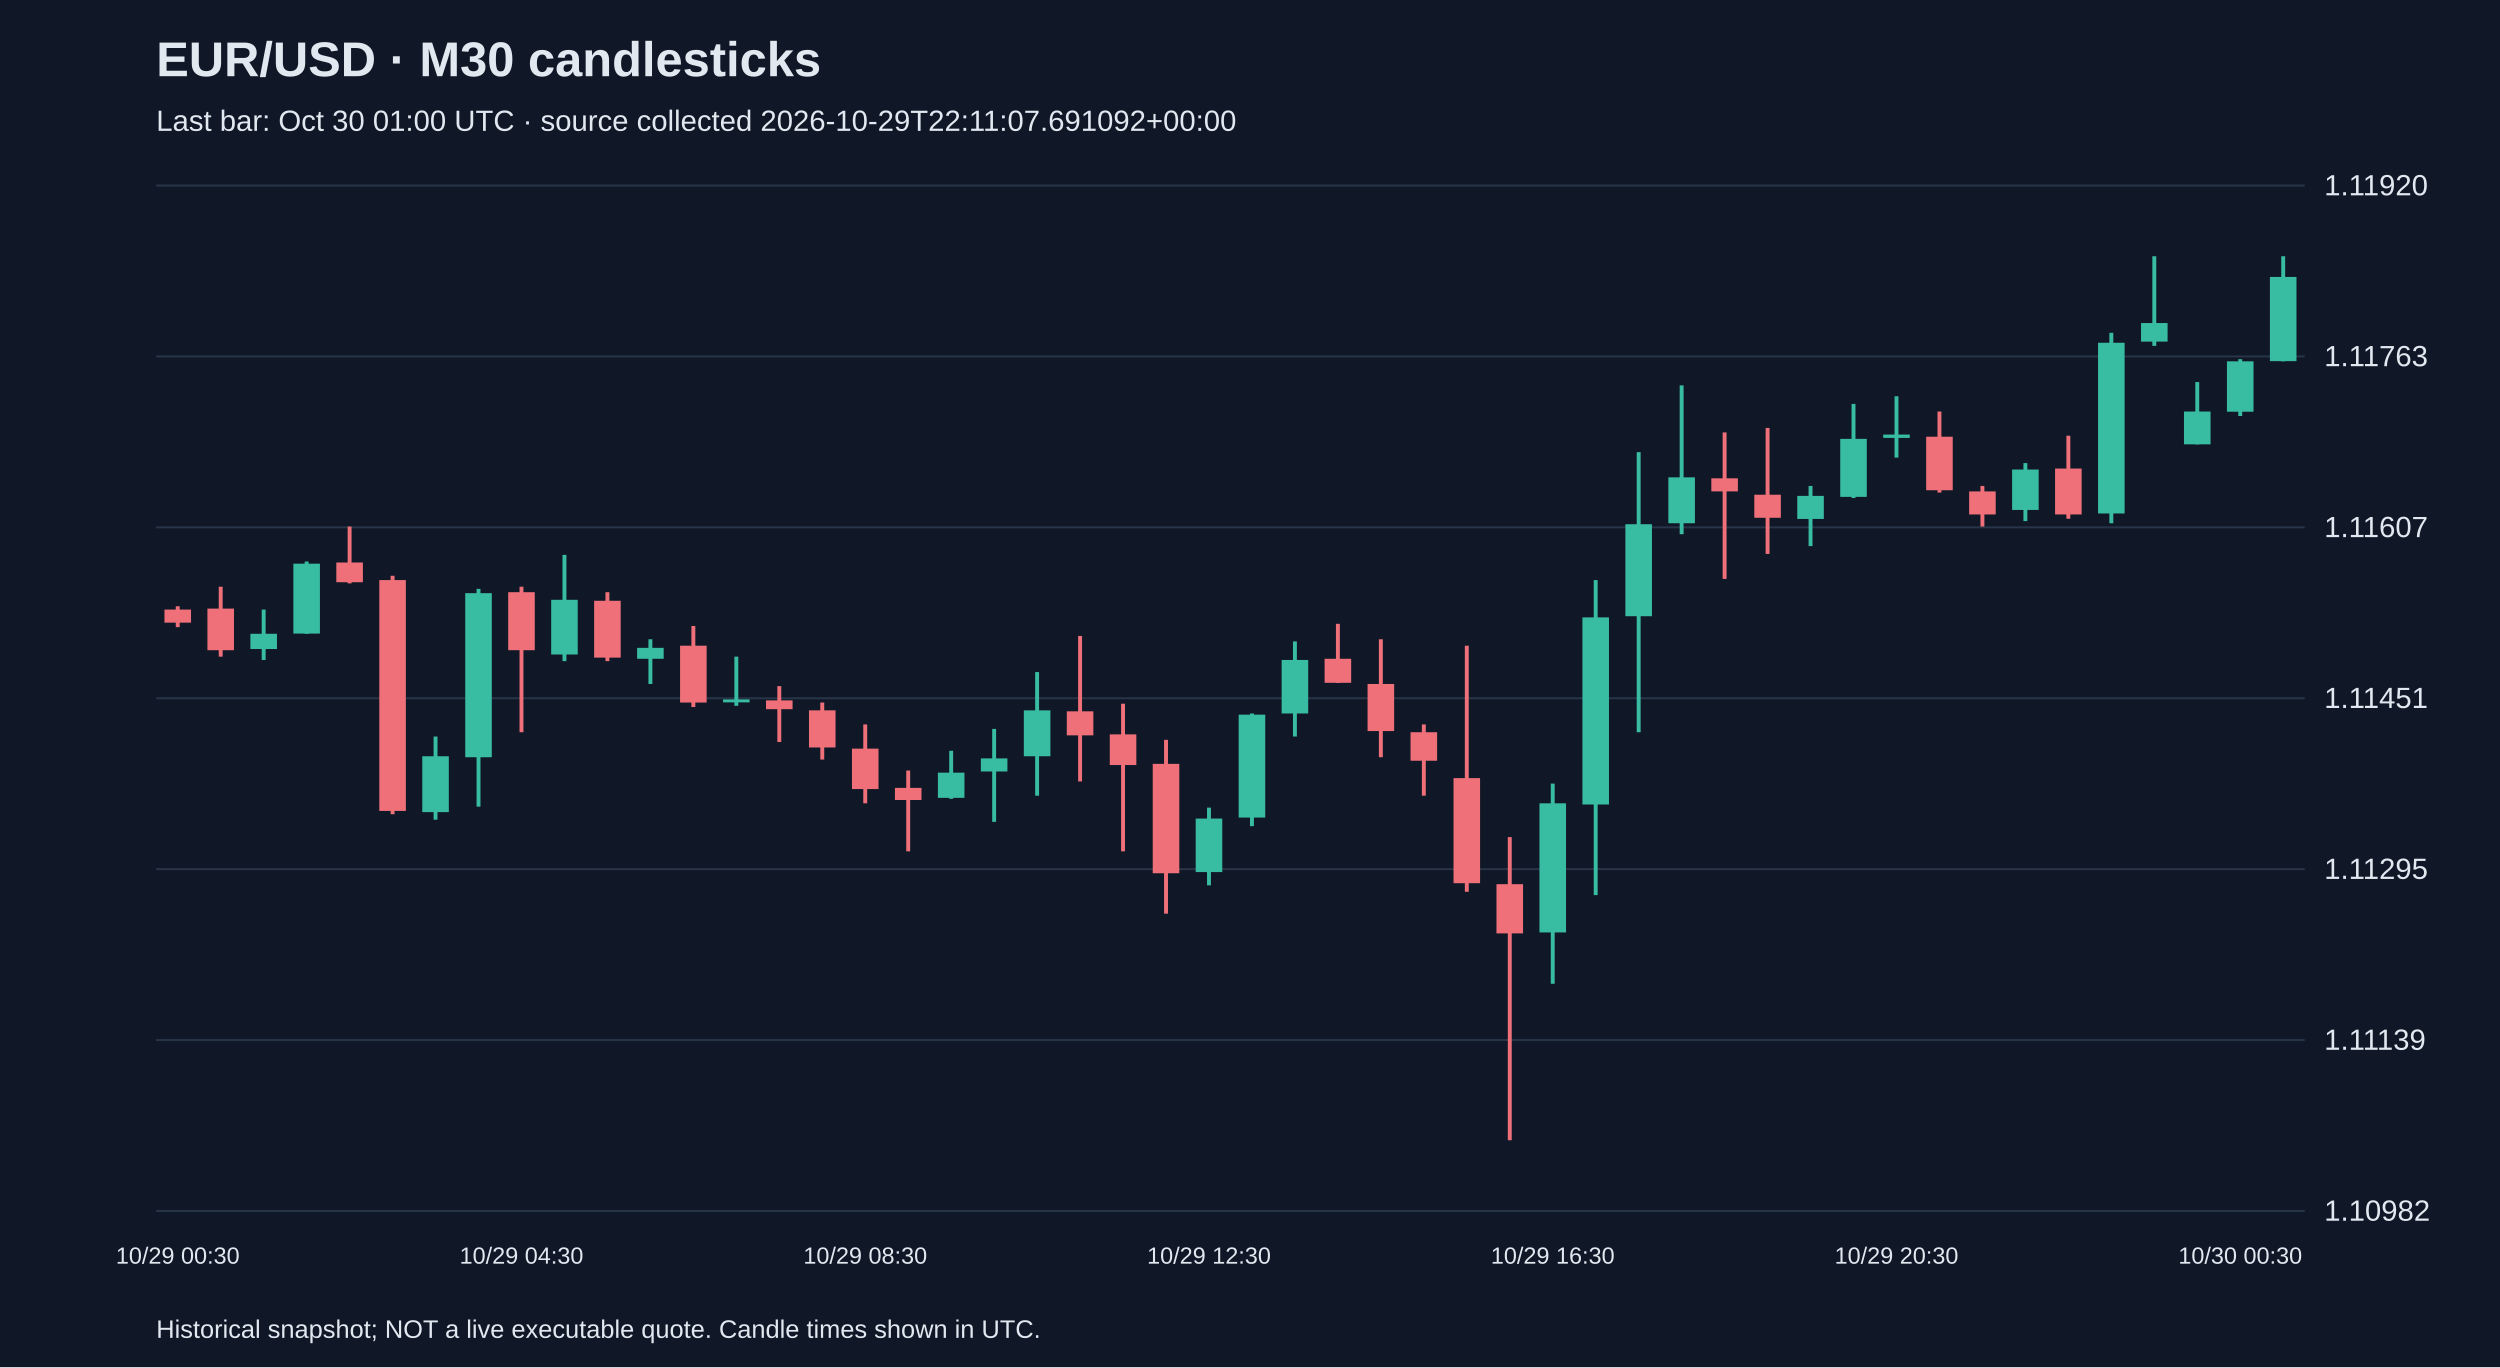
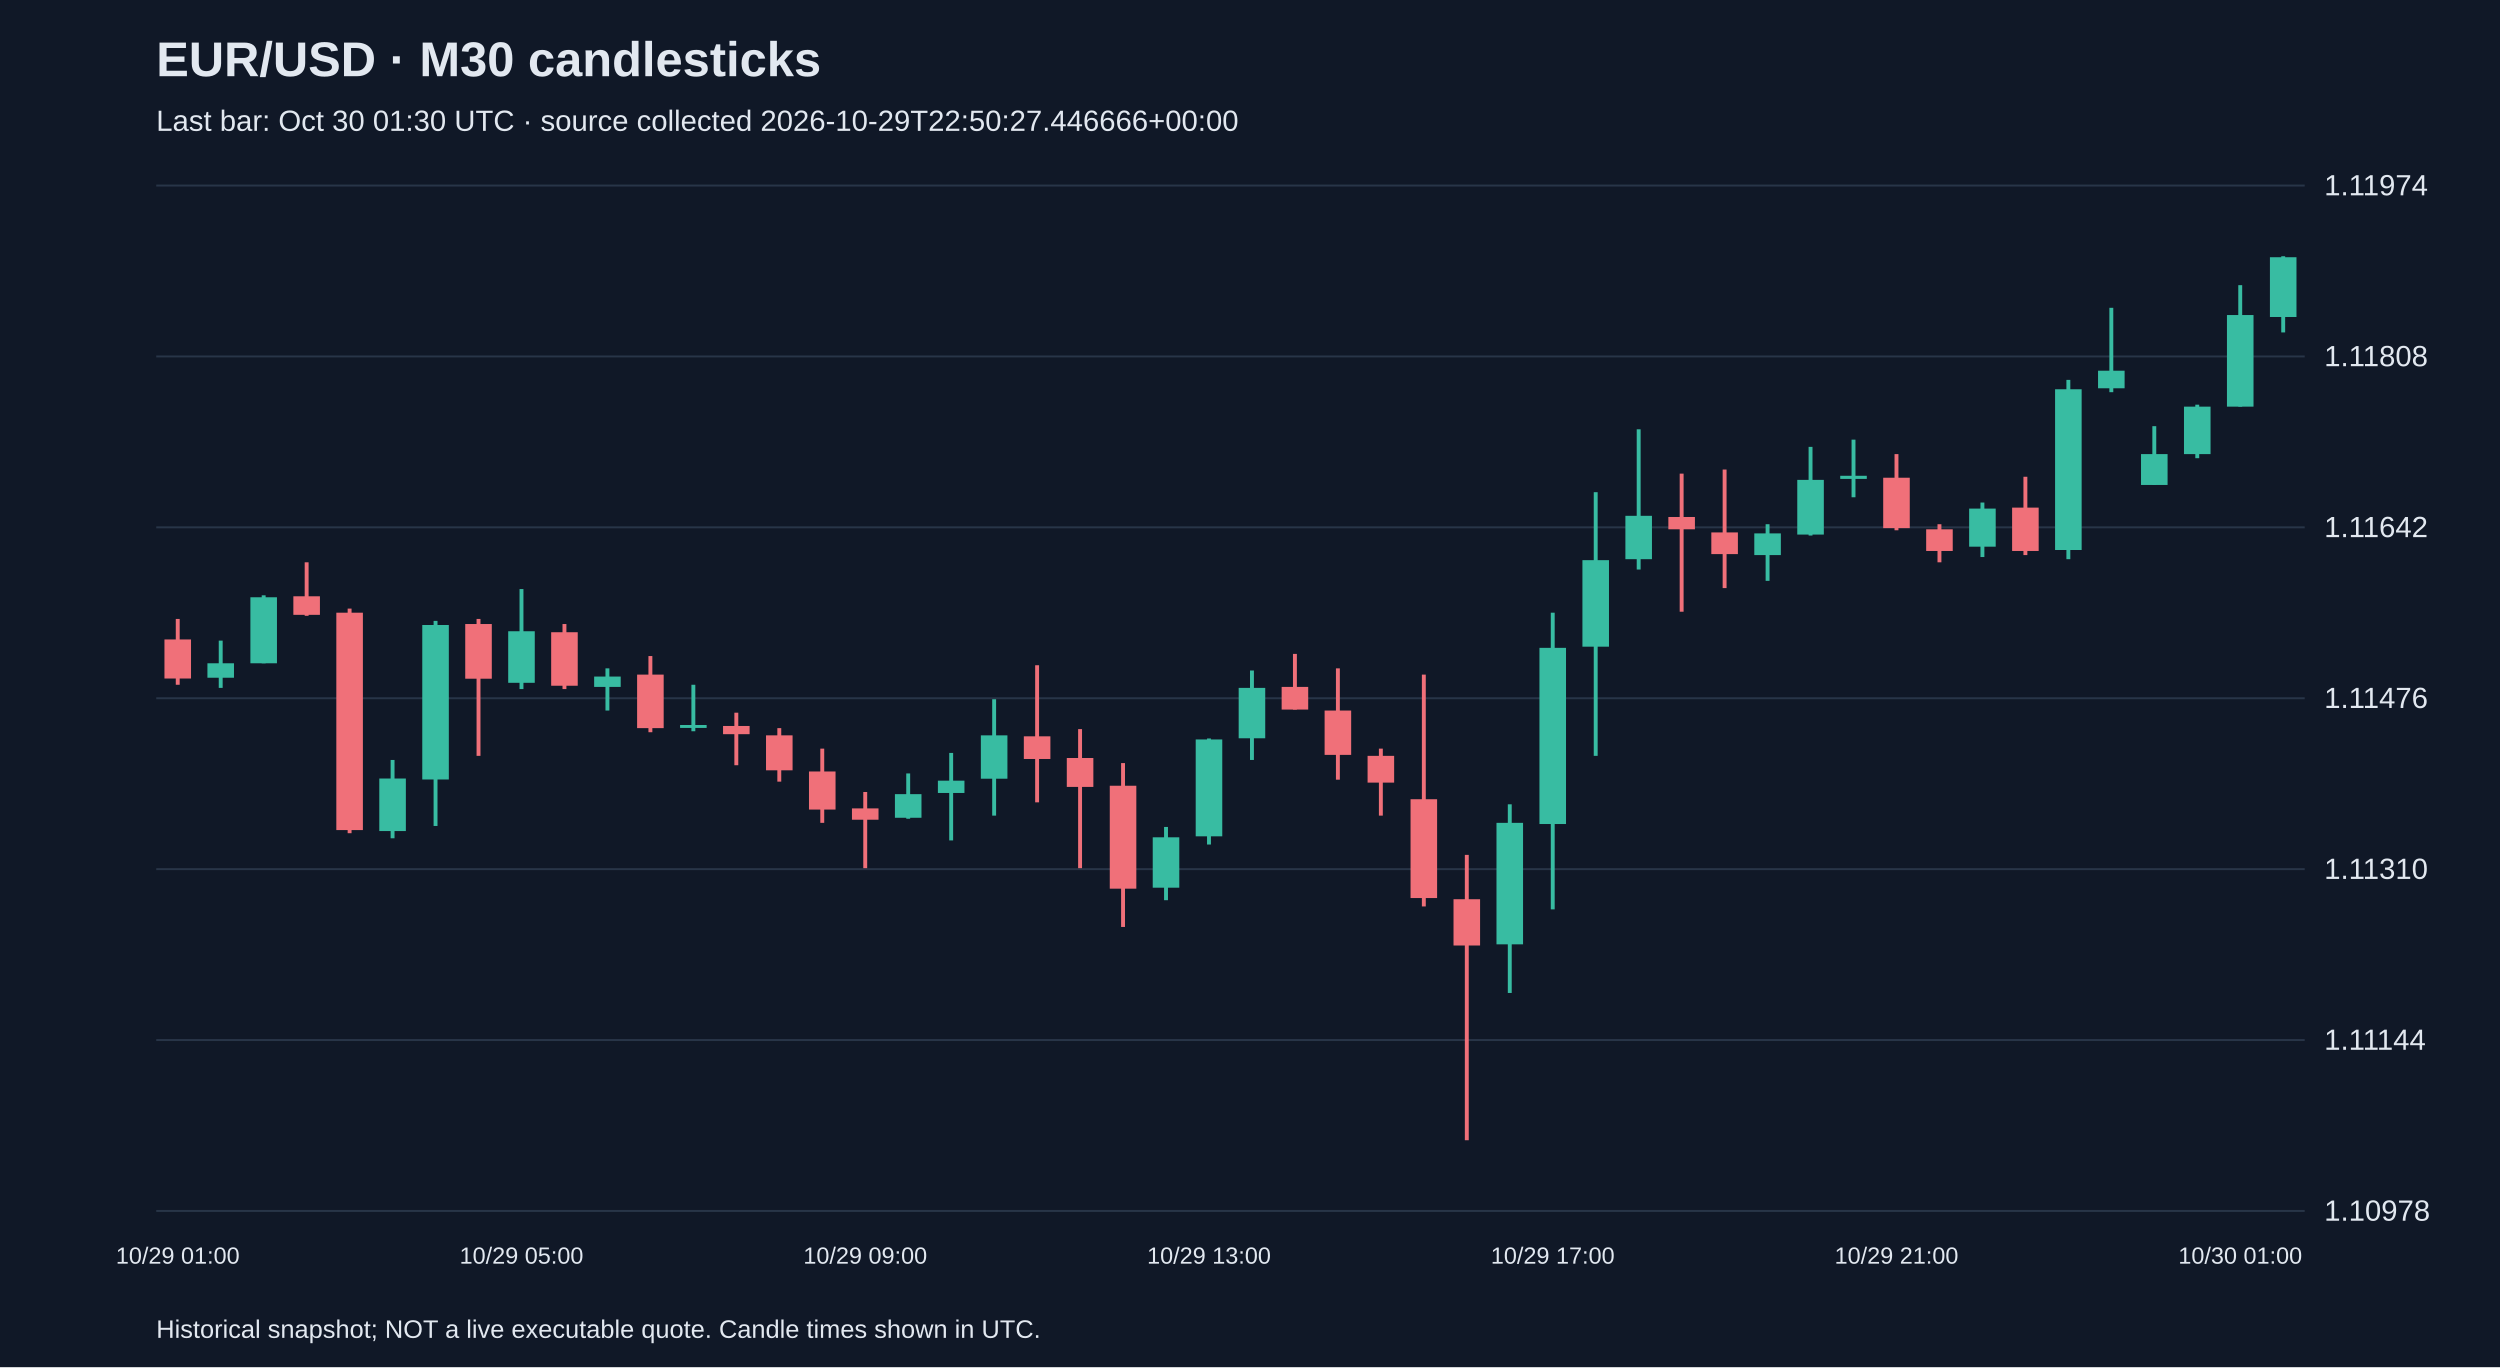
<svg xmlns="http://www.w3.org/2000/svg" viewBox="0 0 1280 700">
  <rect width="100%" height="100%" fill="#101827" />
  <style>text{font-family:Arial,sans-serif;fill:#e2e8f0}</style>
  <text x="80" y="39" font-size="25" font-weight="bold">EUR/USD · M30 candlesticks</text>
-   <text x="80" y="67" font-size="15" fill="#a6b1c5">Last bar: Oct 30 01:00 UTC · source collected 2026-10-29T22:11:07.691092+00:00</text>
+   <text x="80" y="67" font-size="15" fill="#a6b1c5">Last bar: Oct 30 01:30 UTC · source collected 2026-10-29T22:50:27.446666+00:00</text>
  <line x1="80" y1="620.0" x2="1180" y2="620.0" stroke="#283548" />
-   <text x="1190" y="625.0" font-size="15">1.10982</text>
+   <text x="1190" y="625.0" font-size="15">1.10978</text>
  <line x1="80" y1="532.5" x2="1180" y2="532.5" stroke="#283548" />
-   <text x="1190" y="537.5" font-size="15">1.11139</text>
+   <text x="1190" y="537.5" font-size="15">1.11144</text>
  <line x1="80" y1="445.0" x2="1180" y2="445.0" stroke="#283548" />
-   <text x="1190" y="450.0" font-size="15">1.11295</text>
+   <text x="1190" y="450.0" font-size="15">1.11310</text>
  <line x1="80" y1="357.5" x2="1180" y2="357.5" stroke="#283548" />
-   <text x="1190" y="362.5" font-size="15">1.11451</text>
+   <text x="1190" y="362.5" font-size="15">1.11476</text>
  <line x1="80" y1="270.0" x2="1180" y2="270.0" stroke="#283548" />
-   <text x="1190" y="275.0" font-size="15">1.11607</text>
+   <text x="1190" y="275.0" font-size="15">1.11642</text>
  <line x1="80" y1="182.5" x2="1180" y2="182.5" stroke="#283548" />
-   <text x="1190" y="187.5" font-size="15">1.11763</text>
+   <text x="1190" y="187.5" font-size="15">1.11808</text>
  <line x1="80" y1="95.0" x2="1180" y2="95.0" stroke="#283548" />
-   <text x="1190" y="100.0" font-size="15">1.11920</text>
-   <line x1="91.0" y1="310.4" x2="91.0" y2="321.1" stroke="#f07079" stroke-width="2" />
-   <rect x="84.2" y="312.1" width="13.6" height="6.7" fill="#f07079" />
-   <text x="91.0" y="647" text-anchor="middle" font-size="12">10/29 00:30</text>
-   <line x1="113.0" y1="300.4" x2="113.0" y2="336.2" stroke="#f07079" stroke-width="2" />
-   <rect x="106.2" y="311.6" width="13.6" height="21.3" fill="#f07079" />
-   <line x1="135.0" y1="312.1" x2="135.0" y2="337.9" stroke="#38bca2" stroke-width="2" />
-   <rect x="128.2" y="324.5" width="13.6" height="7.8" fill="#38bca2" />
-   <line x1="157.0" y1="287.5" x2="157.0" y2="324.5" stroke="#38bca2" stroke-width="2" />
-   <rect x="150.2" y="288.6" width="13.6" height="35.8" fill="#38bca2" />
-   <line x1="179.0" y1="269.6" x2="179.0" y2="298.7" stroke="#f07079" stroke-width="2" />
-   <rect x="172.2" y="288.0" width="13.6" height="10.1" fill="#f07079" />
-   <line x1="201.0" y1="294.8" x2="201.0" y2="416.9" stroke="#f07079" stroke-width="2" />
-   <rect x="194.2" y="297.0" width="13.6" height="118.2" fill="#f07079" />
-   <line x1="223.0" y1="377.1" x2="223.0" y2="419.7" stroke="#38bca2" stroke-width="2" />
-   <rect x="216.2" y="387.2" width="13.6" height="28.6" fill="#38bca2" />
-   <line x1="245.0" y1="301.5" x2="245.0" y2="413.0" stroke="#38bca2" stroke-width="2" />
-   <rect x="238.2" y="303.7" width="13.6" height="84.0" fill="#38bca2" />
-   <line x1="267.0" y1="300.4" x2="267.0" y2="374.9" stroke="#f07079" stroke-width="2" />
-   <rect x="260.2" y="303.2" width="13.6" height="29.7" fill="#f07079" />
-   <text x="267.0" y="647" text-anchor="middle" font-size="12">10/29 04:30</text>
-   <line x1="289.0" y1="284.1" x2="289.0" y2="338.5" stroke="#38bca2" stroke-width="2" />
-   <rect x="282.2" y="307.1" width="13.6" height="28.0" fill="#38bca2" />
-   <line x1="311.0" y1="303.2" x2="311.0" y2="338.5" stroke="#f07079" stroke-width="2" />
-   <rect x="304.2" y="307.6" width="13.6" height="29.1" fill="#f07079" />
-   <line x1="333.0" y1="327.3" x2="333.0" y2="350.2" stroke="#38bca2" stroke-width="2" />
-   <rect x="326.2" y="331.7" width="13.6" height="5.6" fill="#38bca2" />
-   <line x1="355.0" y1="320.5" x2="355.0" y2="362.0" stroke="#f07079" stroke-width="2" />
-   <rect x="348.2" y="330.6" width="13.6" height="29.1" fill="#f07079" />
-   <line x1="377.0" y1="336.2" x2="377.0" y2="361.4" stroke="#38bca2" stroke-width="2" />
-   <rect x="370.2" y="358.1" width="13.6" height="1.5" fill="#38bca2" />
-   <line x1="399.0" y1="351.3" x2="399.0" y2="379.9" stroke="#f07079" stroke-width="2" />
-   <rect x="392.2" y="358.6" width="13.6" height="4.5" fill="#f07079" />
-   <line x1="421.0" y1="359.7" x2="421.0" y2="388.9" stroke="#f07079" stroke-width="2" />
-   <rect x="414.2" y="363.7" width="13.6" height="19.0" fill="#f07079" />
-   <line x1="443.0" y1="370.9" x2="443.0" y2="411.3" stroke="#f07079" stroke-width="2" />
-   <rect x="436.2" y="383.3" width="13.6" height="20.7" fill="#f07079" />
-   <text x="443.0" y="647" text-anchor="middle" font-size="12">10/29 08:30</text>
-   <line x1="465.0" y1="394.5" x2="465.0" y2="435.9" stroke="#f07079" stroke-width="2" />
-   <rect x="458.2" y="403.4" width="13.6" height="6.2" fill="#f07079" />
-   <line x1="487.0" y1="384.4" x2="487.0" y2="409.0" stroke="#38bca2" stroke-width="2" />
-   <rect x="480.2" y="395.6" width="13.6" height="12.9" fill="#38bca2" />
-   <line x1="509.0" y1="373.2" x2="509.0" y2="420.8" stroke="#38bca2" stroke-width="2" />
-   <rect x="502.2" y="388.3" width="13.6" height="6.7" fill="#38bca2" />
-   <line x1="531.0" y1="344.1" x2="531.0" y2="407.4" stroke="#38bca2" stroke-width="2" />
-   <rect x="524.2" y="363.7" width="13.6" height="23.5" fill="#38bca2" />
-   <line x1="553.0" y1="325.6" x2="553.0" y2="400.1" stroke="#f07079" stroke-width="2" />
-   <rect x="546.2" y="364.2" width="13.6" height="12.3" fill="#f07079" />
-   <line x1="575.0" y1="360.3" x2="575.0" y2="435.9" stroke="#f07079" stroke-width="2" />
-   <rect x="568.2" y="376.0" width="13.6" height="15.7" fill="#f07079" />
-   <line x1="597.0" y1="378.8" x2="597.0" y2="467.8" stroke="#f07079" stroke-width="2" />
-   <rect x="590.2" y="391.1" width="13.6" height="56.0" fill="#f07079" />
-   <line x1="619.0" y1="413.5" x2="619.0" y2="453.3" stroke="#38bca2" stroke-width="2" />
-   <rect x="612.2" y="419.1" width="13.6" height="27.4" fill="#38bca2" />
-   <text x="619.0" y="647" text-anchor="middle" font-size="12">10/29 12:30</text>
-   <line x1="641.0" y1="365.3" x2="641.0" y2="423.0" stroke="#38bca2" stroke-width="2" />
-   <rect x="634.2" y="365.9" width="13.6" height="52.7" fill="#38bca2" />
-   <line x1="663.0" y1="328.4" x2="663.0" y2="377.1" stroke="#38bca2" stroke-width="2" />
-   <rect x="656.2" y="337.9" width="13.6" height="27.4" fill="#38bca2" />
-   <line x1="685.0" y1="319.4" x2="685.0" y2="349.7" stroke="#f07079" stroke-width="2" />
-   <rect x="678.2" y="337.3" width="13.6" height="12.3" fill="#f07079" />
-   <line x1="707.0" y1="327.3" x2="707.0" y2="387.7" stroke="#f07079" stroke-width="2" />
-   <rect x="700.2" y="350.2" width="13.6" height="24.1" fill="#f07079" />
-   <line x1="729.0" y1="370.9" x2="729.0" y2="407.4" stroke="#f07079" stroke-width="2" />
-   <rect x="722.2" y="374.9" width="13.6" height="14.6" fill="#f07079" />
-   <line x1="751.0" y1="330.6" x2="751.0" y2="456.6" stroke="#f07079" stroke-width="2" />
-   <rect x="744.2" y="398.4" width="13.6" height="53.8" fill="#f07079" />
-   <line x1="773.0" y1="428.6" x2="773.0" y2="583.8" stroke="#f07079" stroke-width="2" />
-   <rect x="766.2" y="452.7" width="13.6" height="25.2" fill="#f07079" />
-   <line x1="795.0" y1="401.2" x2="795.0" y2="503.7" stroke="#38bca2" stroke-width="2" />
-   <rect x="788.2" y="411.3" width="13.6" height="66.1" fill="#38bca2" />
-   <text x="795.0" y="647" text-anchor="middle" font-size="12">10/29 16:30</text>
-   <line x1="817.0" y1="297.0" x2="817.0" y2="458.3" stroke="#38bca2" stroke-width="2" />
-   <rect x="810.2" y="316.1" width="13.6" height="95.8" fill="#38bca2" />
-   <line x1="839.0" y1="231.5" x2="839.0" y2="374.9" stroke="#38bca2" stroke-width="2" />
-   <rect x="832.2" y="268.4" width="13.6" height="47.1" fill="#38bca2" />
-   <line x1="861.0" y1="197.3" x2="861.0" y2="273.5" stroke="#38bca2" stroke-width="2" />
-   <rect x="854.2" y="244.4" width="13.6" height="23.5" fill="#38bca2" />
-   <line x1="883.0" y1="221.4" x2="883.0" y2="296.4" stroke="#f07079" stroke-width="2" />
-   <rect x="876.2" y="244.9" width="13.6" height="6.7" fill="#f07079" />
-   <line x1="905.0" y1="219.1" x2="905.0" y2="283.6" stroke="#f07079" stroke-width="2" />
-   <rect x="898.2" y="253.3" width="13.6" height="11.8" fill="#f07079" />
-   <line x1="927.0" y1="248.8" x2="927.0" y2="279.6" stroke="#38bca2" stroke-width="2" />
-   <rect x="920.2" y="253.9" width="13.6" height="11.8" fill="#38bca2" />
-   <line x1="949.0" y1="206.8" x2="949.0" y2="255.0" stroke="#38bca2" stroke-width="2" />
-   <rect x="942.2" y="224.7" width="13.6" height="29.7" fill="#38bca2" />
-   <line x1="971.0" y1="202.9" x2="971.0" y2="234.3" stroke="#38bca2" stroke-width="2" />
-   <rect x="964.2" y="222.5" width="13.6" height="1.7" fill="#38bca2" />
-   <text x="971.0" y="647" text-anchor="middle" font-size="12">10/29 20:30</text>
-   <line x1="993.0" y1="210.7" x2="993.0" y2="252.2" stroke="#f07079" stroke-width="2" />
-   <rect x="986.2" y="223.6" width="13.6" height="27.4" fill="#f07079" />
-   <line x1="1015.0" y1="248.8" x2="1015.0" y2="269.6" stroke="#f07079" stroke-width="2" />
-   <rect x="1008.2" y="251.6" width="13.6" height="11.8" fill="#f07079" />
-   <line x1="1037.0" y1="237.1" x2="1037.0" y2="266.8" stroke="#38bca2" stroke-width="2" />
-   <rect x="1030.2" y="240.4" width="13.6" height="20.7" fill="#38bca2" />
-   <line x1="1059.0" y1="223.1" x2="1059.0" y2="265.6" stroke="#f07079" stroke-width="2" />
-   <rect x="1052.2" y="239.9" width="13.6" height="23.5" fill="#f07079" />
-   <line x1="1081.0" y1="170.4" x2="1081.0" y2="267.9" stroke="#38bca2" stroke-width="2" />
-   <rect x="1074.2" y="175.5" width="13.6" height="87.4" fill="#38bca2" />
-   <line x1="1103.0" y1="131.2" x2="1103.0" y2="177.1" stroke="#38bca2" stroke-width="2" />
-   <rect x="1096.2" y="165.4" width="13.6" height="9.5" fill="#38bca2" />
-   <line x1="1125.0" y1="195.6" x2="1125.0" y2="227.5" stroke="#38bca2" stroke-width="2" />
-   <rect x="1118.2" y="210.7" width="13.6" height="16.8" fill="#38bca2" />
-   <line x1="1147.0" y1="183.9" x2="1147.0" y2="213.0" stroke="#38bca2" stroke-width="2" />
-   <rect x="1140.2" y="185.0" width="13.6" height="25.8" fill="#38bca2" />
-   <text x="1147.0" y="647" text-anchor="middle" font-size="12">10/30 00:30</text>
-   <line x1="1169.0" y1="131.2" x2="1169.0" y2="185.0" stroke="#38bca2" stroke-width="2" />
-   <rect x="1162.2" y="141.8" width="13.6" height="43.1" fill="#38bca2" />
+   <text x="1190" y="100.0" font-size="15">1.11974</text>
+   <line x1="91.0" y1="316.9" x2="91.0" y2="350.6" stroke="#f07079" stroke-width="2" />
+   <rect x="84.2" y="327.4" width="13.6" height="20.0" fill="#f07079" />
+   <text x="91.0" y="647" text-anchor="middle" font-size="12">10/29 01:00</text>
+   <line x1="113.0" y1="328.0" x2="113.0" y2="352.2" stroke="#38bca2" stroke-width="2" />
+   <rect x="106.2" y="339.6" width="13.6" height="7.4" fill="#38bca2" />
+   <line x1="135.0" y1="304.8" x2="135.0" y2="339.6" stroke="#38bca2" stroke-width="2" />
+   <rect x="128.2" y="305.8" width="13.6" height="33.8" fill="#38bca2" />
+   <line x1="157.0" y1="287.9" x2="157.0" y2="315.3" stroke="#f07079" stroke-width="2" />
+   <rect x="150.2" y="305.3" width="13.6" height="9.5" fill="#f07079" />
+   <line x1="179.0" y1="311.6" x2="179.0" y2="426.6" stroke="#f07079" stroke-width="2" />
+   <rect x="172.2" y="313.7" width="13.6" height="111.3" fill="#f07079" />
+   <line x1="201.0" y1="389.1" x2="201.0" y2="429.2" stroke="#38bca2" stroke-width="2" />
+   <rect x="194.2" y="398.6" width="13.6" height="26.9" fill="#38bca2" />
+   <line x1="223.0" y1="317.9" x2="223.0" y2="422.9" stroke="#38bca2" stroke-width="2" />
+   <rect x="216.2" y="320.0" width="13.6" height="79.1" fill="#38bca2" />
+   <line x1="245.0" y1="316.9" x2="245.0" y2="387.0" stroke="#f07079" stroke-width="2" />
+   <rect x="238.2" y="319.5" width="13.6" height="28.0" fill="#f07079" />
+   <line x1="267.0" y1="301.6" x2="267.0" y2="352.8" stroke="#38bca2" stroke-width="2" />
+   <rect x="260.2" y="323.2" width="13.6" height="26.4" fill="#38bca2" />
+   <text x="267.0" y="647" text-anchor="middle" font-size="12">10/29 05:00</text>
+   <line x1="289.0" y1="319.5" x2="289.0" y2="352.8" stroke="#f07079" stroke-width="2" />
+   <rect x="282.2" y="323.7" width="13.6" height="27.4" fill="#f07079" />
+   <line x1="311.0" y1="342.2" x2="311.0" y2="363.8" stroke="#38bca2" stroke-width="2" />
+   <rect x="304.2" y="346.4" width="13.6" height="5.3" fill="#38bca2" />
+   <line x1="333.0" y1="335.9" x2="333.0" y2="374.9" stroke="#f07079" stroke-width="2" />
+   <rect x="326.2" y="345.4" width="13.6" height="27.4" fill="#f07079" />
+   <line x1="355.0" y1="350.6" x2="355.0" y2="374.4" stroke="#38bca2" stroke-width="2" />
+   <rect x="348.2" y="371.2" width="13.6" height="1.5" fill="#38bca2" />
+   <line x1="377.0" y1="364.9" x2="377.0" y2="391.8" stroke="#f07079" stroke-width="2" />
+   <rect x="370.2" y="371.7" width="13.6" height="4.2" fill="#f07079" />
+   <line x1="399.0" y1="372.8" x2="399.0" y2="400.2" stroke="#f07079" stroke-width="2" />
+   <rect x="392.2" y="376.5" width="13.6" height="17.9" fill="#f07079" />
+   <line x1="421.0" y1="383.3" x2="421.0" y2="421.3" stroke="#f07079" stroke-width="2" />
+   <rect x="414.2" y="395.0" width="13.6" height="19.5" fill="#f07079" />
+   <line x1="443.0" y1="405.5" x2="443.0" y2="444.5" stroke="#f07079" stroke-width="2" />
+   <rect x="436.2" y="413.9" width="13.6" height="5.8" fill="#f07079" />
+   <text x="443.0" y="647" text-anchor="middle" font-size="12">10/29 09:00</text>
+   <line x1="465.0" y1="396.0" x2="465.0" y2="419.2" stroke="#38bca2" stroke-width="2" />
+   <rect x="458.2" y="406.6" width="13.6" height="12.1" fill="#38bca2" />
+   <line x1="487.0" y1="385.5" x2="487.0" y2="430.3" stroke="#38bca2" stroke-width="2" />
+   <rect x="480.2" y="399.7" width="13.6" height="6.3" fill="#38bca2" />
+   <line x1="509.0" y1="358.0" x2="509.0" y2="417.6" stroke="#38bca2" stroke-width="2" />
+   <rect x="502.2" y="376.5" width="13.6" height="22.2" fill="#38bca2" />
+   <line x1="531.0" y1="340.6" x2="531.0" y2="410.8" stroke="#f07079" stroke-width="2" />
+   <rect x="524.2" y="377.0" width="13.6" height="11.6" fill="#f07079" />
+   <line x1="553.0" y1="373.3" x2="553.0" y2="444.5" stroke="#f07079" stroke-width="2" />
+   <rect x="546.2" y="388.1" width="13.6" height="14.8" fill="#f07079" />
+   <line x1="575.0" y1="390.7" x2="575.0" y2="474.6" stroke="#f07079" stroke-width="2" />
+   <rect x="568.2" y="402.3" width="13.6" height="52.7" fill="#f07079" />
+   <line x1="597.0" y1="423.4" x2="597.0" y2="460.9" stroke="#38bca2" stroke-width="2" />
+   <rect x="590.2" y="428.7" width="13.6" height="25.8" fill="#38bca2" />
+   <line x1="619.0" y1="378.1" x2="619.0" y2="432.4" stroke="#38bca2" stroke-width="2" />
+   <rect x="612.2" y="378.6" width="13.6" height="49.6" fill="#38bca2" />
+   <text x="619.0" y="647" text-anchor="middle" font-size="12">10/29 13:00</text>
+   <line x1="641.0" y1="343.3" x2="641.0" y2="389.1" stroke="#38bca2" stroke-width="2" />
+   <rect x="634.2" y="352.2" width="13.6" height="25.8" fill="#38bca2" />
+   <line x1="663.0" y1="334.8" x2="663.0" y2="363.3" stroke="#f07079" stroke-width="2" />
+   <rect x="656.2" y="351.7" width="13.6" height="11.6" fill="#f07079" />
+   <line x1="685.0" y1="342.2" x2="685.0" y2="399.2" stroke="#f07079" stroke-width="2" />
+   <rect x="678.2" y="363.8" width="13.6" height="22.7" fill="#f07079" />
+   <line x1="707.0" y1="383.3" x2="707.0" y2="417.6" stroke="#f07079" stroke-width="2" />
+   <rect x="700.2" y="387.0" width="13.6" height="13.7" fill="#f07079" />
+   <line x1="729.0" y1="345.4" x2="729.0" y2="464.1" stroke="#f07079" stroke-width="2" />
+   <rect x="722.2" y="409.2" width="13.6" height="50.6" fill="#f07079" />
+   <line x1="751.0" y1="437.7" x2="751.0" y2="583.8" stroke="#f07079" stroke-width="2" />
+   <rect x="744.2" y="460.4" width="13.6" height="23.7" fill="#f07079" />
+   <line x1="773.0" y1="411.8" x2="773.0" y2="508.4" stroke="#38bca2" stroke-width="2" />
+   <rect x="766.2" y="421.3" width="13.6" height="62.2" fill="#38bca2" />
+   <line x1="795.0" y1="313.7" x2="795.0" y2="465.6" stroke="#38bca2" stroke-width="2" />
+   <rect x="788.2" y="331.7" width="13.6" height="90.2" fill="#38bca2" />
+   <text x="795.0" y="647" text-anchor="middle" font-size="12">10/29 17:00</text>
+   <line x1="817.0" y1="252.0" x2="817.0" y2="387.0" stroke="#38bca2" stroke-width="2" />
+   <rect x="810.2" y="286.8" width="13.6" height="44.3" fill="#38bca2" />
+   <line x1="839.0" y1="219.8" x2="839.0" y2="291.6" stroke="#38bca2" stroke-width="2" />
+   <rect x="832.2" y="264.1" width="13.6" height="22.2" fill="#38bca2" />
+   <line x1="861.0" y1="242.5" x2="861.0" y2="313.2" stroke="#f07079" stroke-width="2" />
+   <rect x="854.2" y="264.7" width="13.6" height="6.3" fill="#f07079" />
+   <line x1="883.0" y1="240.4" x2="883.0" y2="301.1" stroke="#f07079" stroke-width="2" />
+   <rect x="876.2" y="272.6" width="13.6" height="11.1" fill="#f07079" />
+   <line x1="905.0" y1="268.4" x2="905.0" y2="297.4" stroke="#38bca2" stroke-width="2" />
+   <rect x="898.2" y="273.1" width="13.6" height="11.1" fill="#38bca2" />
+   <line x1="927.0" y1="228.8" x2="927.0" y2="274.2" stroke="#38bca2" stroke-width="2" />
+   <rect x="920.2" y="245.7" width="13.6" height="28.0" fill="#38bca2" />
+   <line x1="949.0" y1="225.1" x2="949.0" y2="254.6" stroke="#38bca2" stroke-width="2" />
+   <rect x="942.2" y="243.6" width="13.6" height="1.6" fill="#38bca2" />
+   <line x1="971.0" y1="232.5" x2="971.0" y2="271.5" stroke="#f07079" stroke-width="2" />
+   <rect x="964.2" y="244.6" width="13.6" height="25.8" fill="#f07079" />
+   <text x="971.0" y="647" text-anchor="middle" font-size="12">10/29 21:00</text>
+   <line x1="993.0" y1="268.4" x2="993.0" y2="287.9" stroke="#f07079" stroke-width="2" />
+   <rect x="986.2" y="271.0" width="13.6" height="11.1" fill="#f07079" />
+   <line x1="1015.0" y1="257.3" x2="1015.0" y2="285.2" stroke="#38bca2" stroke-width="2" />
+   <rect x="1008.2" y="260.4" width="13.6" height="19.5" fill="#38bca2" />
+   <line x1="1037.0" y1="244.1" x2="1037.0" y2="284.2" stroke="#f07079" stroke-width="2" />
+   <rect x="1030.2" y="259.9" width="13.6" height="22.2" fill="#f07079" />
+   <line x1="1059.0" y1="194.5" x2="1059.0" y2="286.3" stroke="#38bca2" stroke-width="2" />
+   <rect x="1052.2" y="199.3" width="13.6" height="82.3" fill="#38bca2" />
+   <line x1="1081.0" y1="157.6" x2="1081.0" y2="200.8" stroke="#38bca2" stroke-width="2" />
+   <rect x="1074.2" y="189.8" width="13.6" height="9.0" fill="#38bca2" />
+   <line x1="1103.0" y1="218.2" x2="1103.0" y2="248.3" stroke="#38bca2" stroke-width="2" />
+   <rect x="1096.2" y="232.5" width="13.6" height="15.8" fill="#38bca2" />
+   <line x1="1125.0" y1="207.2" x2="1125.0" y2="234.6" stroke="#38bca2" stroke-width="2" />
+   <rect x="1118.2" y="208.2" width="13.6" height="24.3" fill="#38bca2" />
+   <line x1="1147.0" y1="146.0" x2="1147.0" y2="208.2" stroke="#38bca2" stroke-width="2" />
+   <rect x="1140.2" y="161.3" width="13.6" height="46.9" fill="#38bca2" />
+   <text x="1147.0" y="647" text-anchor="middle" font-size="12">10/30 01:00</text>
+   <line x1="1169.0" y1="131.2" x2="1169.0" y2="170.2" stroke="#38bca2" stroke-width="2" />
+   <rect x="1162.2" y="131.7" width="13.6" height="30.6" fill="#38bca2" />
  <text x="80" y="685" font-size="13">Historical snapshot; NOT a live executable quote. Candle times shown in UTC.</text>
</svg>
